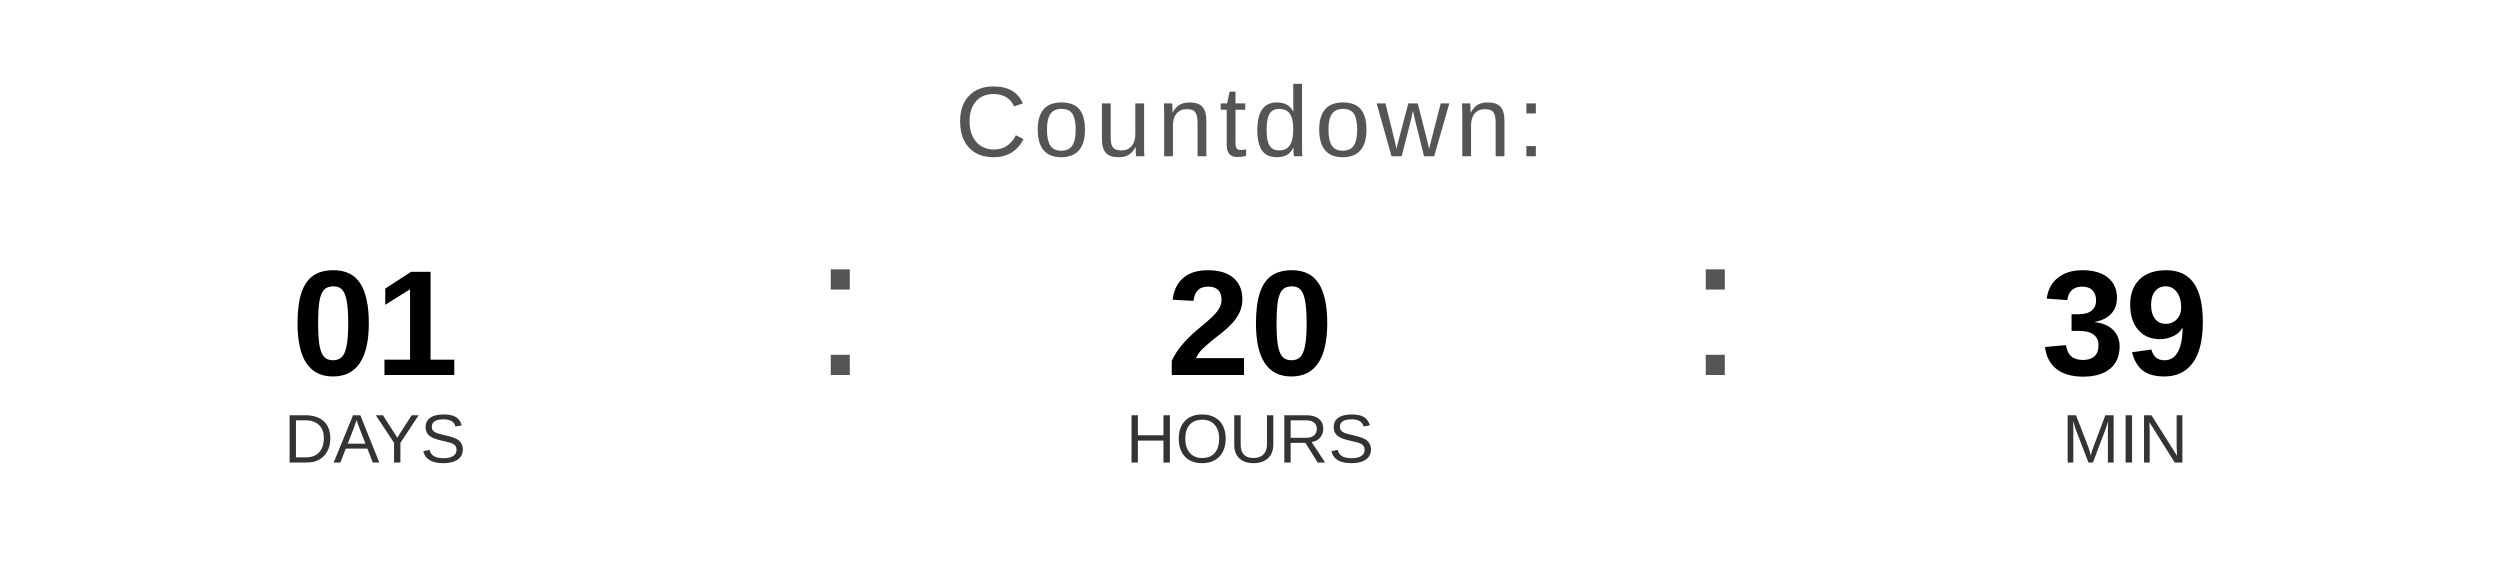
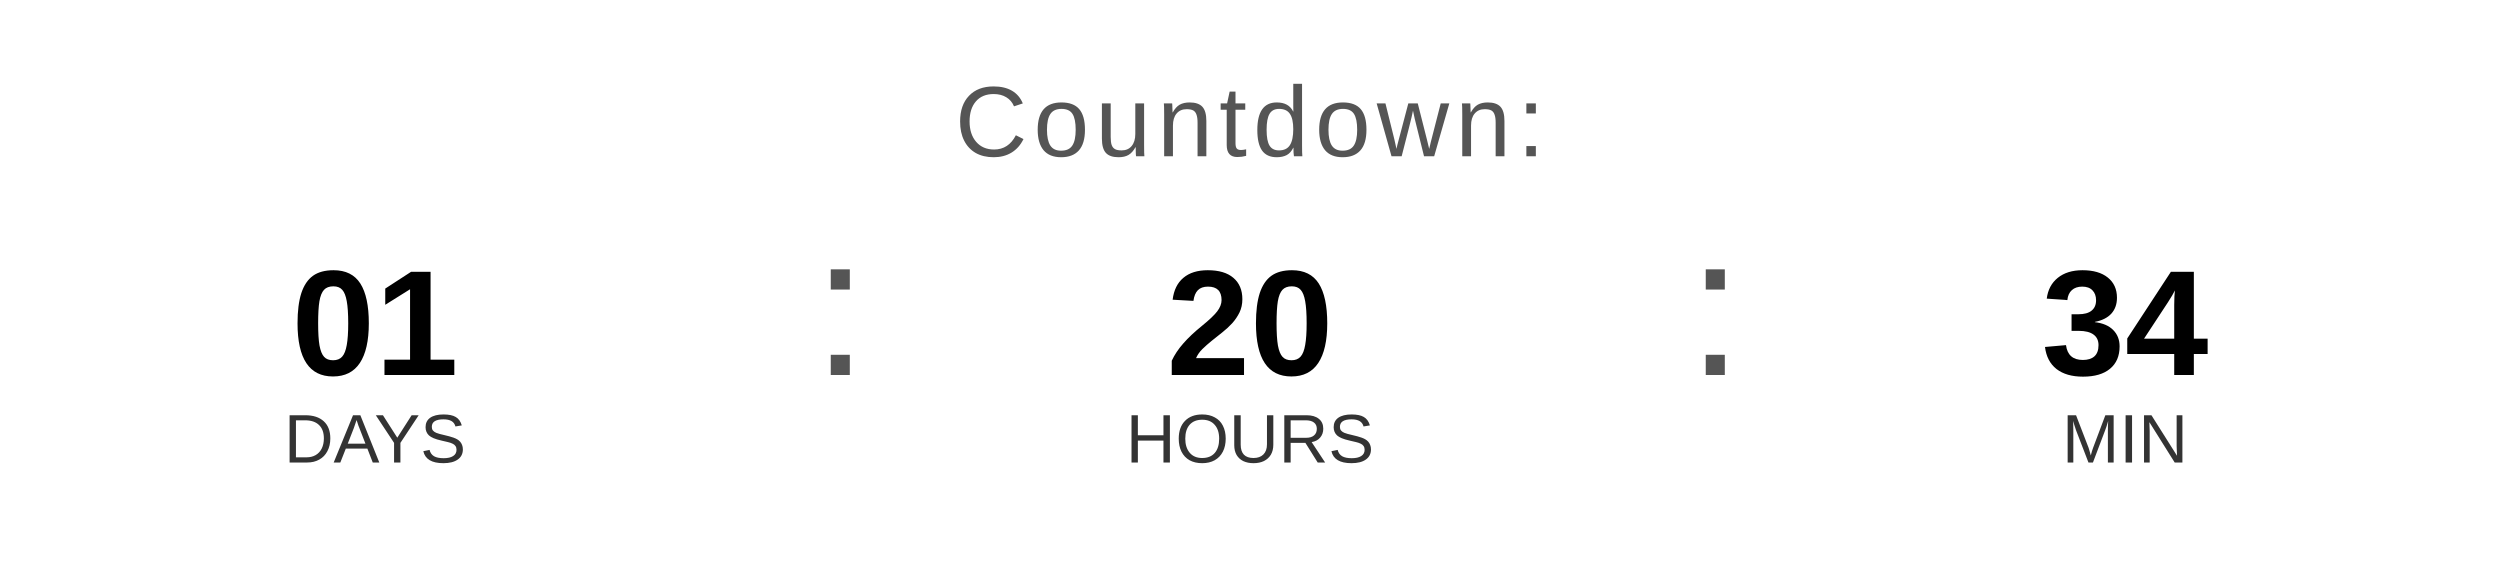
<svg xmlns="http://www.w3.org/2000/svg" width="400" height="90" viewBox="0 0 400 90">
  <text x="200" y="25" font-family="Arial, Helvetica, sans-serif" font-size="16" fill="#555555" text-anchor="middle" letter-spacing="1">
    Countdown:
  </text>
  <text x="60" y="60" font-family="Arial, Helvetica, sans-serif" font-size="24" font-weight="bold" fill="#000000" text-anchor="middle">01</text>
  <text x="60" y="74" font-family="Arial, Helvetica, sans-serif" font-size="11" fill="#333333" text-anchor="middle">DAYS</text>
  <text x="130" y="60" font-family="Arial, sans-serif" font-size="32" fill="#555555">:</text>
  <text x="200" y="60" font-family="Arial, Helvetica, sans-serif" font-size="24" font-weight="bold" fill="#000000" text-anchor="middle">20</text>
  <text x="200" y="74" font-family="Arial, Helvetica, sans-serif" font-size="11" fill="#333333" text-anchor="middle">HOURS</text>
  <text x="270" y="60" font-family="Arial, sans-serif" font-size="32" fill="#555555">:</text>
-   <text x="340" y="60" font-family="Arial, Helvetica, sans-serif" font-size="24" font-weight="bold" fill="#000000" text-anchor="middle">39</text>
+   <text x="340" y="60" font-family="Arial, Helvetica, sans-serif" font-size="24" font-weight="bold" fill="#000000" text-anchor="middle">34</text>
  <text x="340" y="74" font-family="Arial, Helvetica, sans-serif" font-size="11" fill="#333333" text-anchor="middle">MIN</text>
</svg>
